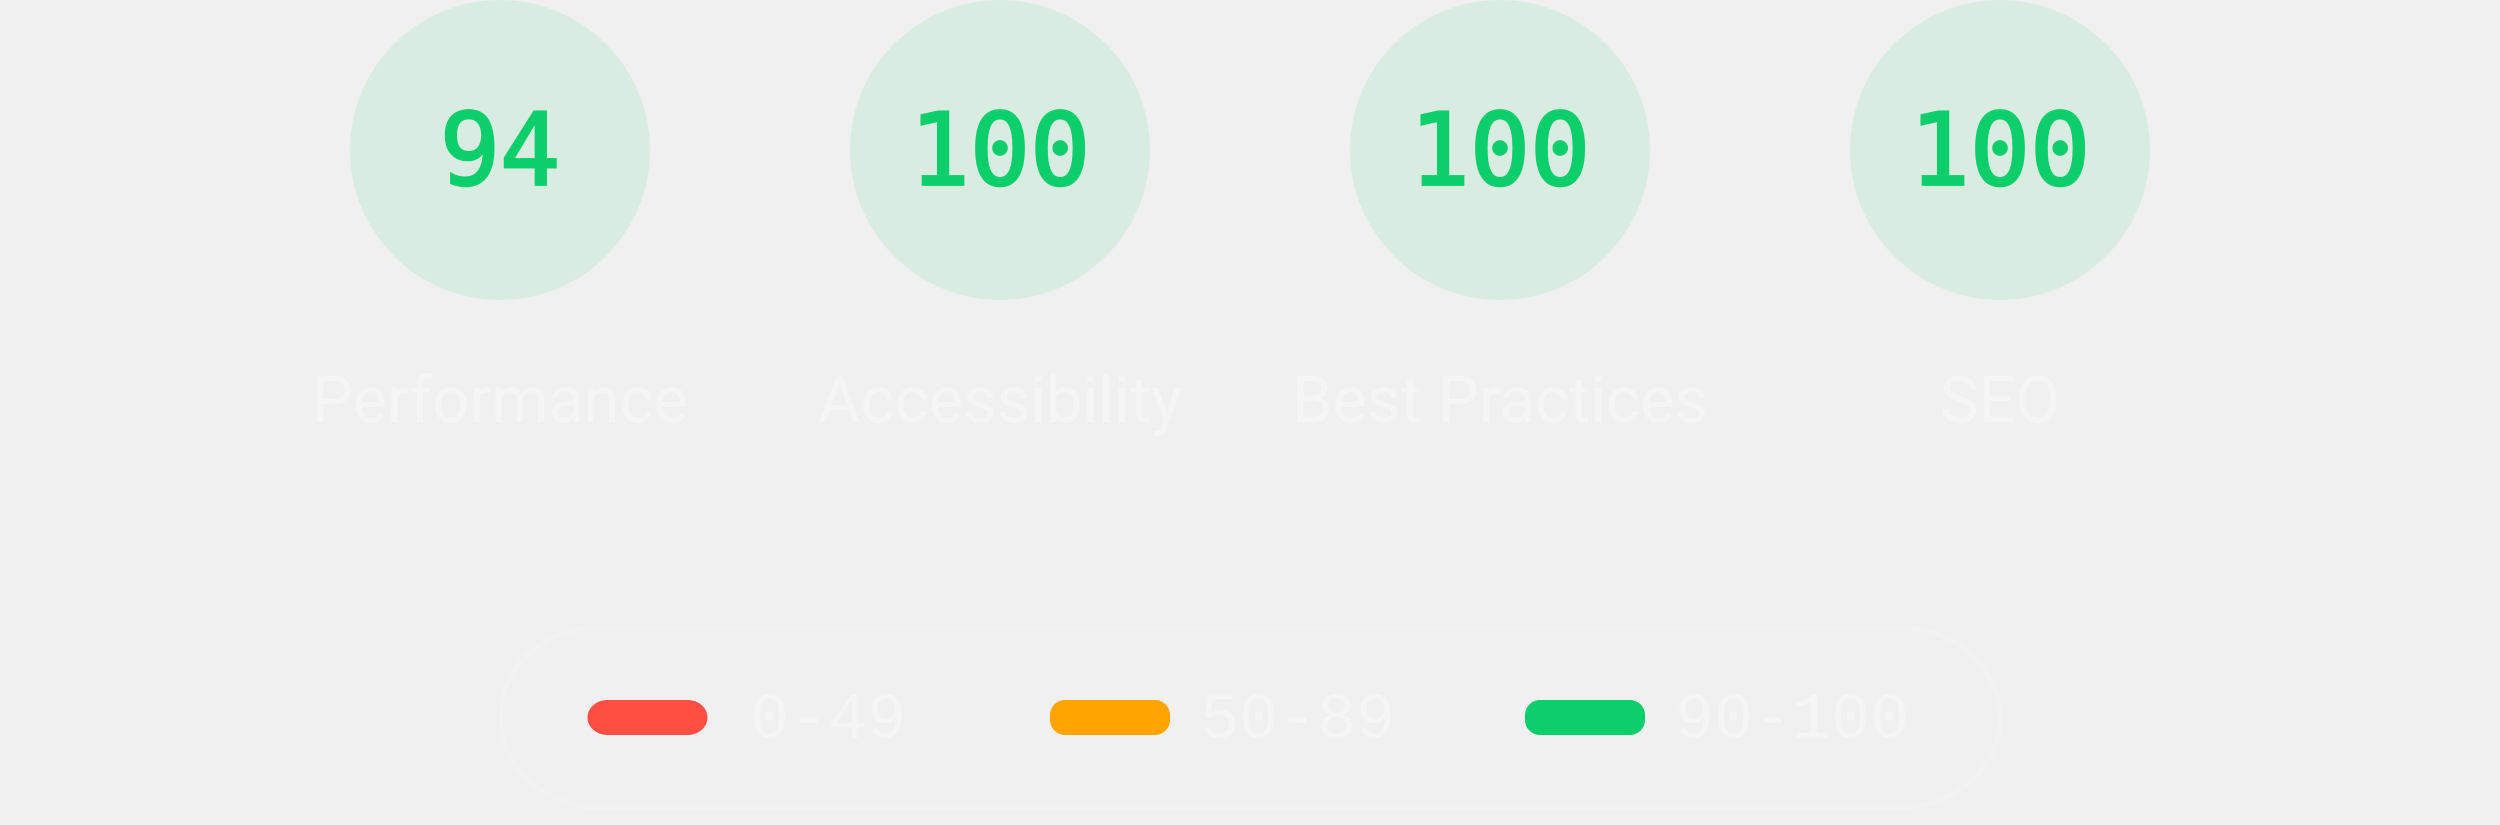
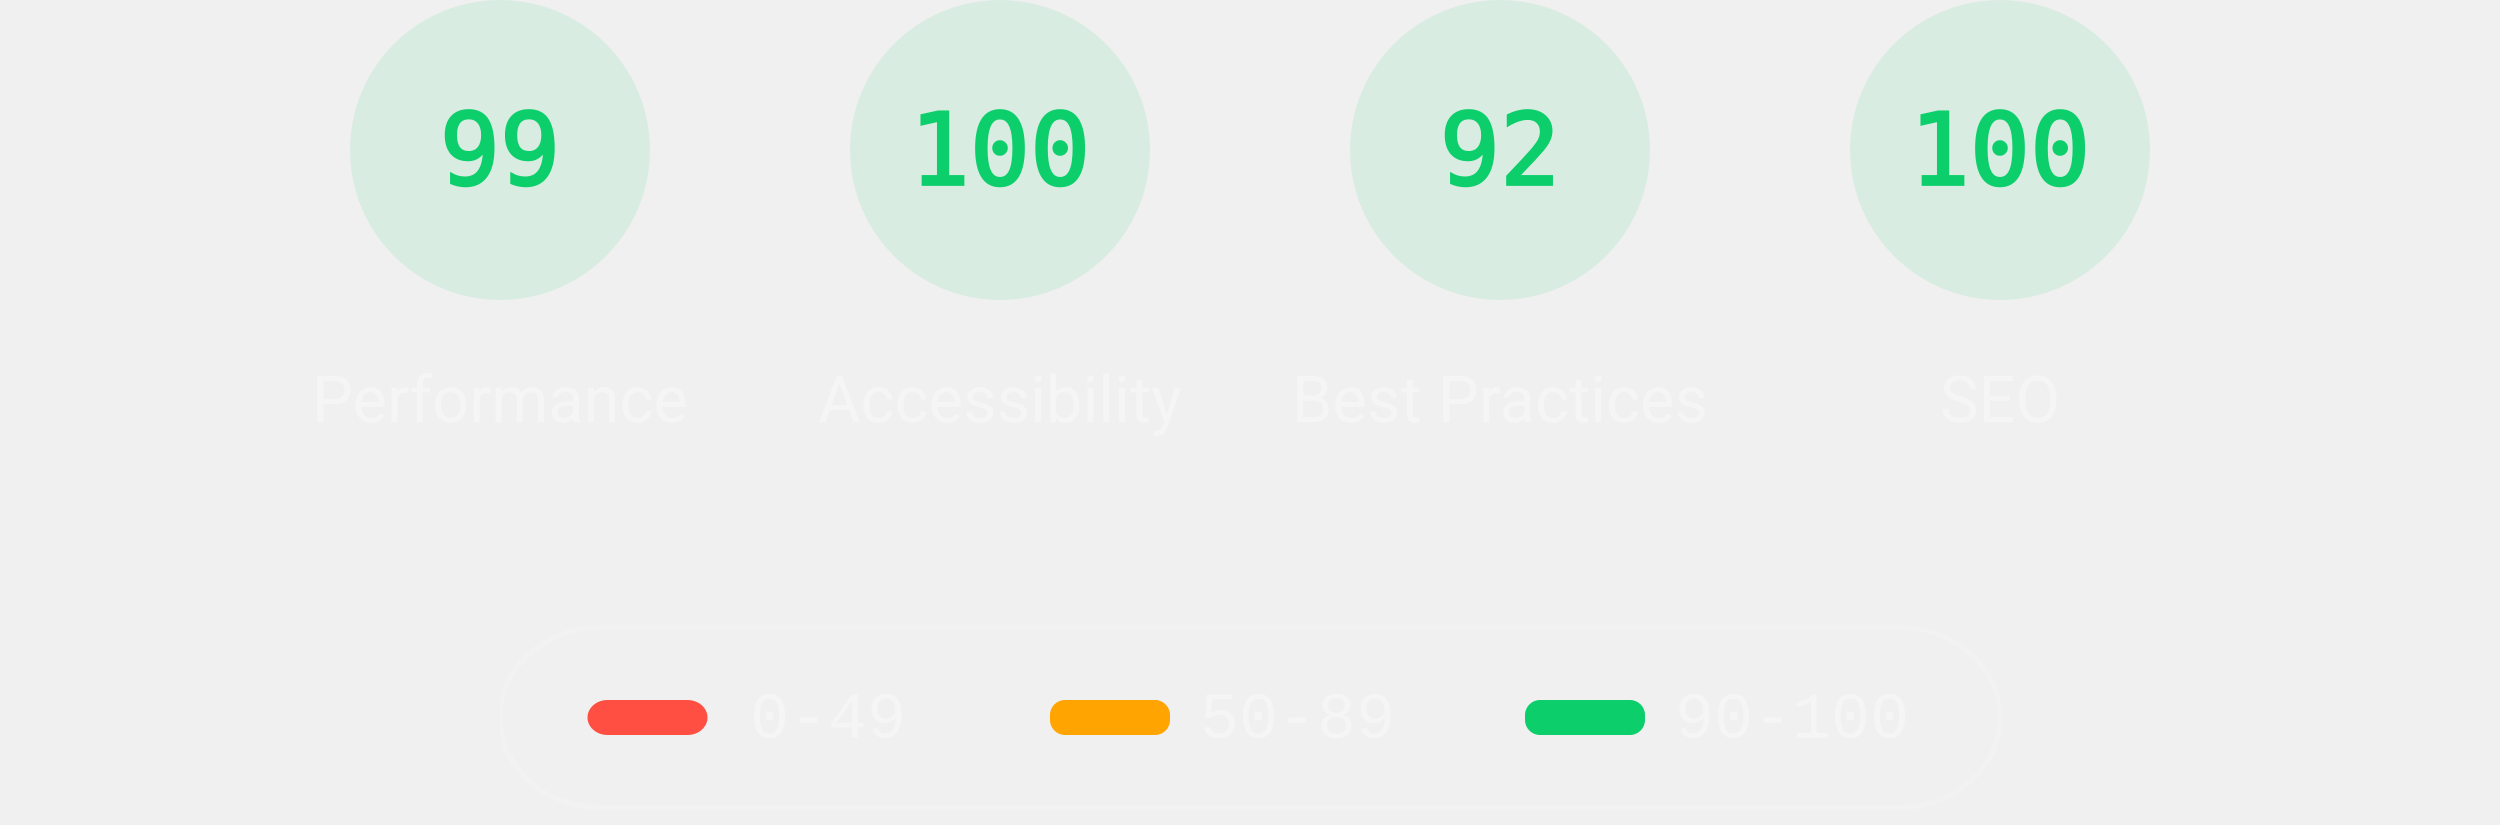
<svg xmlns="http://www.w3.org/2000/svg" class="theme--dark" fill="none" width="1000" height="330">
  <style>
			.gauge-base {
				opacity: 0.1
			}

			.gauge-arc {
				fill: none;
				animation-delay: 250ms;
				stroke-linecap: round;
				transform: rotate(-90deg);
				transform-origin: 100px 60px;
				animation: load-gauge 1s ease forwards
			}

			.guage-text {
				font-size: 40px;
				font-family: monospace;
				text-align: center
			}

			.guage-red {
				color: #ff4e42;
				fill: #ff4e42;
				stroke: #ff4e42
			}
			.guage-orange {
				color: #ffa400;
				fill: #ffa400;
				stroke: #ffa400
			}
			.guage-green {
				color: #0cce6b;
				fill: #0cce6b;
				stroke: #0cce6b
			}
			.theme--agnostic .guage-undefined {
				color: #5c5c5c;
				fill: #5c5c5c;
				stroke: #5c5c5c
			}
			.theme--light .guage-undefined {
				color: #1e1e1e;
				fill: #1e1e1e;
				stroke: #1e1e1e
			}
			.theme--dark .guage-undefined {
				color: #f5f5f5;
				fill: #f5f5f5;
				stroke: #f5f5f5
			}

			.guage-title {
				stroke: none;
				font-size: 26px;
				line-height: 26px;
				font-family: Roboto, Halvetica, Arial, sans-serif
			}
			.metric.guage-title {
				font-family: 'Courier New', Courier, monospace
			}
			.theme--agnostic .guage-title {
				color: #737373;
				fill: #737373
			}
			.theme--light .guage-title {
				color: #212121;
				fill: #212121
			}
			.theme--dark .guage-title {
				color: #f5f5f5;
				fill: #f5f5f5
			}

			@keyframes load-gauge {
				from {
					stroke-dasharray: 0 352.858
				}
			}
			.lh-gauge--pwa__disc {
				fill: #e0e0e0
			}
			.lh-gauge--pwa__logo {
				position: relative;
				fill: #b0b0b0
			}
			.lh-gauge--pwa__invisible {
				display: none
			}
			.lh-gauge--pwa__visible {
				display: inline
			}
			.guage-invisible {
				display: none
			}
			.lh-gauge--pwa__logo--primary-color {
				fill: #304ffe
			}
			.theme--agnostic .lh-gauge--pwa__logo--secondary-color {
				fill: #787878
			}
			.theme--light .lh-gauge--pwa__logo--secondary-color {
				fill: #3d3d3d
			}
			.theme--dark .lh-gauge--pwa__logo--secondary-color {
				fill: #d8b6b6
			}
			.theme--light #svg_2 {
				stroke: #00000022
			}
			.theme--agnostic #svg_2 {
				stroke: #616161
			}
			.theme--light #svg_2 {
				stroke: #00000022
			}
			.theme--dark #svg_2 {
				stroke: #f5f5f566
			}
		</style>
  <svg class="guage-div guage-perf guage-green" viewBox="0 0 200 200" width="200" height="200" x="100" y="0">
    <circle class="gauge-base" r="56" cx="100" cy="60" stroke-width="8" />
-     <circle class="gauge-arc guage-arc-1" r="56" cx="100" cy="60" stroke-width="8" style="stroke-dasharray: 330.747, 351.858;" />
-     <text class="guage-text" x="100px" y="60px" alignment-baseline="central" dominant-baseline="central" text-anchor="middle">94</text>
+     <circle class="gauge-arc guage-arc-1" r="56" cx="100" cy="60" stroke-width="8" style="stroke-dasharray: 348.339, 351.858;" />
+     <text class="guage-text" x="100px" y="60px" alignment-baseline="central" dominant-baseline="central" text-anchor="middle">99</text>
    <text class="guage-title" x="100px" y="160px" alignment-baseline="central" dominant-baseline="central" text-anchor="middle">Performance</text>
  </svg>
  <svg class="guage-div guage-acc guage-green" viewBox="0 0 200 200" width="200" height="200" x="300" y="0">
    <circle class="gauge-base" r="56" cx="100" cy="60" stroke-width="8" />
    <circle class="gauge-arc guage-arc-2" r="56" cx="100" cy="60" stroke-width="8" style="stroke-dasharray: 351.858, 351.858;" />
    <text class="guage-text" x="100px" y="60px" alignment-baseline="central" dominant-baseline="central" text-anchor="middle">100</text>
    <text class="guage-title" x="100px" y="160px" alignment-baseline="central" dominant-baseline="central" text-anchor="middle">Accessibility</text>
  </svg>
  <svg class="guage-div guage-best guage-green" viewBox="0 0 200 200" width="200" height="200" x="500" y="0">
    <circle class="gauge-base" r="56" cx="100" cy="60" stroke-width="8" />
-     <circle class="gauge-arc guage-arc-3" r="56" cx="100" cy="60" stroke-width="8" style="stroke-dasharray: 351.858, 351.858;" />
-     <text class="guage-text" x="100px" y="60px" alignment-baseline="central" dominant-baseline="central" text-anchor="middle">100</text>
+     <circle class="gauge-arc guage-arc-3" r="56" cx="100" cy="60" stroke-width="8" style="stroke-dasharray: 323.709, 351.858;" />
+     <text class="guage-text" x="100px" y="60px" alignment-baseline="central" dominant-baseline="central" text-anchor="middle">92</text>
    <text class="guage-title" x="100px" y="160px" alignment-baseline="central" dominant-baseline="central" text-anchor="middle">Best Practices</text>
  </svg>
  <svg class="guage-div guage-seo guage-green" viewBox="0 0 200 200" width="200" height="200" x="700" y="0">
    <circle class="gauge-base" r="56" cx="100" cy="60" stroke-width="8" />
    <circle class="gauge-arc guage-arc-4" r="56" cx="100" cy="60" stroke-width="8" style="stroke-dasharray: 351.858, 351.858;" />
    <text class="guage-text" x="100px" y="60px" alignment-baseline="central" dominant-baseline="central" text-anchor="middle">100</text>
    <text class="guage-title" x="100px" y="160px" alignment-baseline="central" dominant-baseline="central" text-anchor="middle">SEO</text>
  </svg>
  <svg class="guage-div guage-pwa guage-invisible" viewBox="0 0 200 200" width="200" height="200" x="900" y="0">
    <svg viewBox="0 0 60 60" width="112" height="112" x="44" y="4">
      <defs>
        <linearGradient id="lh-gauge--pwa__check-circle__gradient-0" x1="50%" y1="0%" x2="50%" y2="100%">
          <stop stop-color="#00C852" offset="0%" />
          <stop stop-color="#009688" offset="100%" />
        </linearGradient>
        <linearGradient id="lh-gauge--pwa__installable__shadow-gradient-0" x1="76.056%" x2="24.111%" y1="82.995%" y2="24.735%">
          <stop stop-color="#A5D6A7" offset="0%" />
          <stop stop-color="#80CBC4" offset="100%" />
        </linearGradient>
        <linearGradient id="lh-gauge--pwa__fast-reliable__shadow-gradient-0" x1="76.056%" y1="82.995%" x2="25.678%" y2="26.493%">
          <stop stop-color="#64B5F6" offset="0%" />
          <stop stop-color="#2979FF" offset="100%" />
        </linearGradient>
        <g id="lh-gauge--pwa__fast-reliable-badge-0">
          <circle fill="#FFFFFF" cx="10" cy="10" r="10" />
          <path fill="#304FFE" d="M10 3.58l5.25 2.34v3.5c0 3.23-2.24 6.26-5.25 7-3.01-.74-5.25-3.77-5.25-7v-3.5L10 3.58zm-.47 10.74l2.76-4.83.03-.07c.04-.08 0-.24-.22-.24h-1.64l.47-3.26h-.47l-2.7 4.77c-.02.01.05-.1-.04.05-.09.16-.1.31.18.31h1.63l-.47 3.27h.47z" />
        </g>
        <g id="lh-gauge--pwa__installable-badge-0">
          <circle fill="#FFFFFF" cx="10" cy="10" r="10" />
          <path fill="#009688" d="M10 4.167A5.835 5.835 0 0 0 4.167 10 5.835 5.835 0 0 0 10 15.833 5.835 5.835 0 0 0 15.833 10 5.835 5.835 0 0 0 10 4.167zm2.917 6.416h-2.334v2.334H9.417v-2.334H7.083V9.417h2.334V7.083h1.166v2.334h2.334v1.166z" />
        </g>
      </defs>
      <g stroke="none" fill-rule="nonzero">
        <circle class="lh-gauge--pwa__disc" cx="30" cy="30" r="30" />
        <g class="lh-gauge--pwa__logo">
          <path d="M35.66 19.39l.7-1.75h2L37.4 15 38.6 12l3.4 9h-2.51l-.58-1.61z" />
          <path d="M33.52 21l3.65-9h-2.42l-2.5 5.82L30.5 12h-1.86l-1.9 5.82-1.35-2.65-1.21 3.72L25.4 21h2.38l1.72-5.2 1.64 5.2z" />
          <path fill-rule="nonzero" d="M20.3 17.91h1.48c.45 0 .85-.05 1.2-.15l.39-1.18 1.07-3.3a2.64 2.64 0 0 0-.28-.37c-.55-.6-1.36-.91-2.42-.91H18v9h2.3V17.9zm1.96-3.84c.22.22.33.5.33.87 0 .36-.1.65-.29.87-.2.23-.59.35-1.15.35h-.86v-2.41h.87c.52 0 .89.1 1.1.32z" />
        </g>
        <rect class="lh-gauge--pwa__component lh-gauge--pwa__na-line lh-gauge--pwa__invisible" fill="#FFFFFF" x="20" y="32" width="20" height="4" rx="2" />
        <g class="lh-gauge--pwa__component lh-gauge--pwa__fast-reliable-badge lh-gauge--pwa__invisible" transform="translate(20, 29)">
          <path fill="url(#lh-gauge--pwa__fast-reliable__shadow-gradient-0)" d="M33.63 19.49A30 30 0 0 1 16.2 30.36L3 17.14 17.14 3l16.49 16.49z" />
          <use href="#lh-gauge--pwa__fast-reliable-badge-0" />
        </g>
        <g class="lh-gauge--pwa__component lh-gauge--pwa__installable-badge lh-gauge--pwa__invisible" transform="translate(20, 29)">
          <path fill="url(#lh-gauge--pwa__installable__shadow-gradient-0)" d="M33.629 19.487c-4.272 5.453-10.391 9.39-17.415 10.869L3 17.142 17.142 3 33.63 19.487z" />
          <use href="#lh-gauge--pwa__installable-badge-0" />
        </g>
        <g class="lh-gauge--pwa__component lh-gauge--pwa__fast-reliable-installable-badges lh-gauge--pwa__invisible">
          <g transform="translate(8, 29)">
            <path fill="url(#lh-gauge--pwa__fast-reliable__shadow-gradient-0)" d="M16.321 30.463L3 17.143 17.142 3l22.365 22.365A29.864 29.864 0 0 1 22 31c-1.942 0-3.84-.184-5.679-.537z" />
            <use href="#lh-gauge--pwa__fast-reliable-badge-0" />
          </g>
          <g transform="translate(32, 29)">
            <path fill="url(#lh-gauge--pwa__installable__shadow-gradient-0)" d="M25.982 11.84a30.107 30.107 0 0 1-13.08 15.203L3 17.143 17.142 3l8.84 8.84z" />
            <use href="#lh-gauge--pwa__installable-badge-0" />
          </g>
        </g>
        <g class="lh-gauge--pwa__component lh-gauge--pwa__check-circle lh-gauge--pwa__invisible" transform="translate(18, 28)">
          <circle fill="#FFFFFF" cx="12" cy="12" r="12" />
          <path fill="url(#lh-gauge--pwa__check-circle__gradient-0)" d="M12 2a10 10 0 1 0 0 20 10 10 0 0 0 0-20zm-2 15l-5-5 1.41-1.41L10 14.17l7.59-7.59L19 8l-9 9z" />
        </g>
      </g>
    </svg>
    <text class="guage-title" y="160px" alignment-baseline="central" dominant-baseline="central" text-anchor="middle">
      <tspan x="100px" dy="-6px">Progressive</tspan>
      <tspan x="100px" dy="30px">Web App</tspan>
    </text>
  </svg>
  <svg width="604" height="76" x="200" y="250">
    <g>
      <rect fill="none" id="canvas_background" height="80" width="604" y="-1" x="-1" />
      <g display="none" overflow="visible" y="0" x="0" height="100%" width="100%" id="canvasGrid">
        <rect fill="url(#gridpattern)" stroke-width="0" y="0" x="0" height="100%" width="100%" />
      </g>
    </g>
    <g>
      <rect fill-opacity="0" stroke-width="2" rx="40" id="svg_2" height="72" width="600" y="1" x="0" fill="#000000" />
      <rect stroke="#000" rx="8" id="svg_3" height="14" width="48" y="30" x="35" stroke-opacity="null" stroke-width="0" fill="#ff4e42" />
      <rect stroke="#000" rx="6" id="svg_4" height="14" width="48" y="30" x="220" stroke-opacity="null" stroke-width="0" fill="#ffa400" />
      <rect stroke="#000" rx="6" id="svg_5" height="14" width="48" y="30" x="410" stroke-opacity="null" stroke-width="0" fill="#0cce6b" />
      <text class="metric guage-title" xml:space="preserve" text-anchor="start" font-size="26" id="svg_6" y="45" x="100" stroke-opacity="null" stroke-width="0" stroke="#000">0-49</text>
      <text class="metric guage-title" xml:space="preserve" text-anchor="start" font-size="26" id="svg_7" y="45" x="280" stroke-opacity="null" stroke-width="0" stroke="#000">50-89</text>
      <text class="metric guage-title" xml:space="preserve" text-anchor="start" font-size="26" id="svg_8" y="45" x="470" stroke-opacity="null" stroke-width="0" stroke="#000">90-100</text>
    </g>
  </svg>
</svg>
